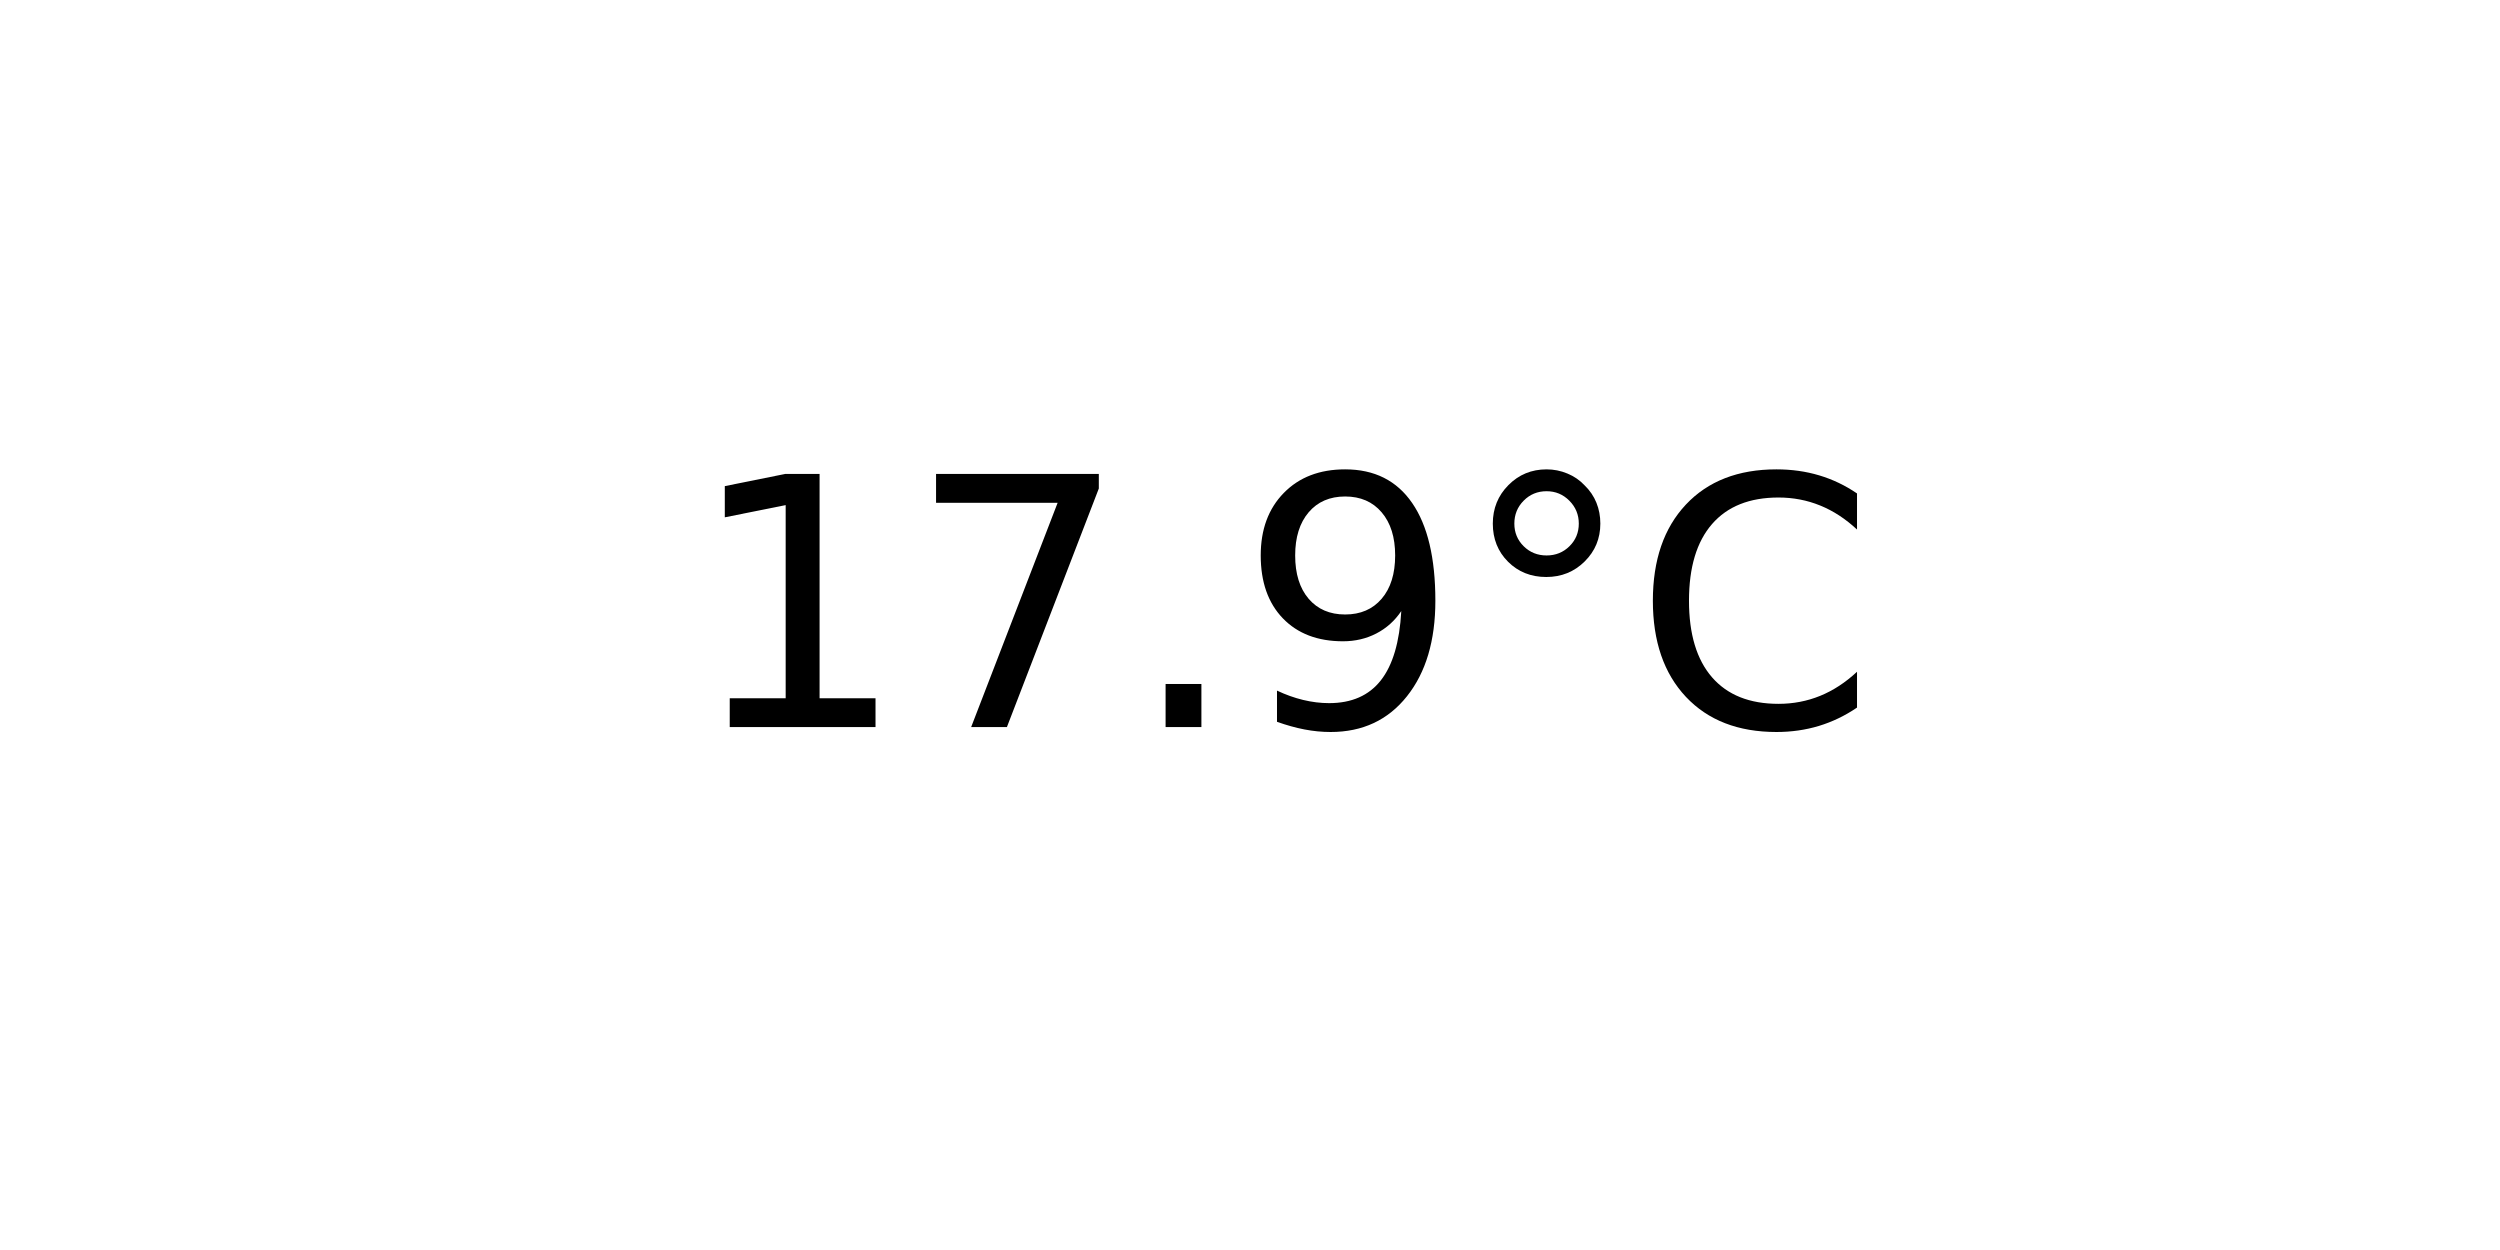
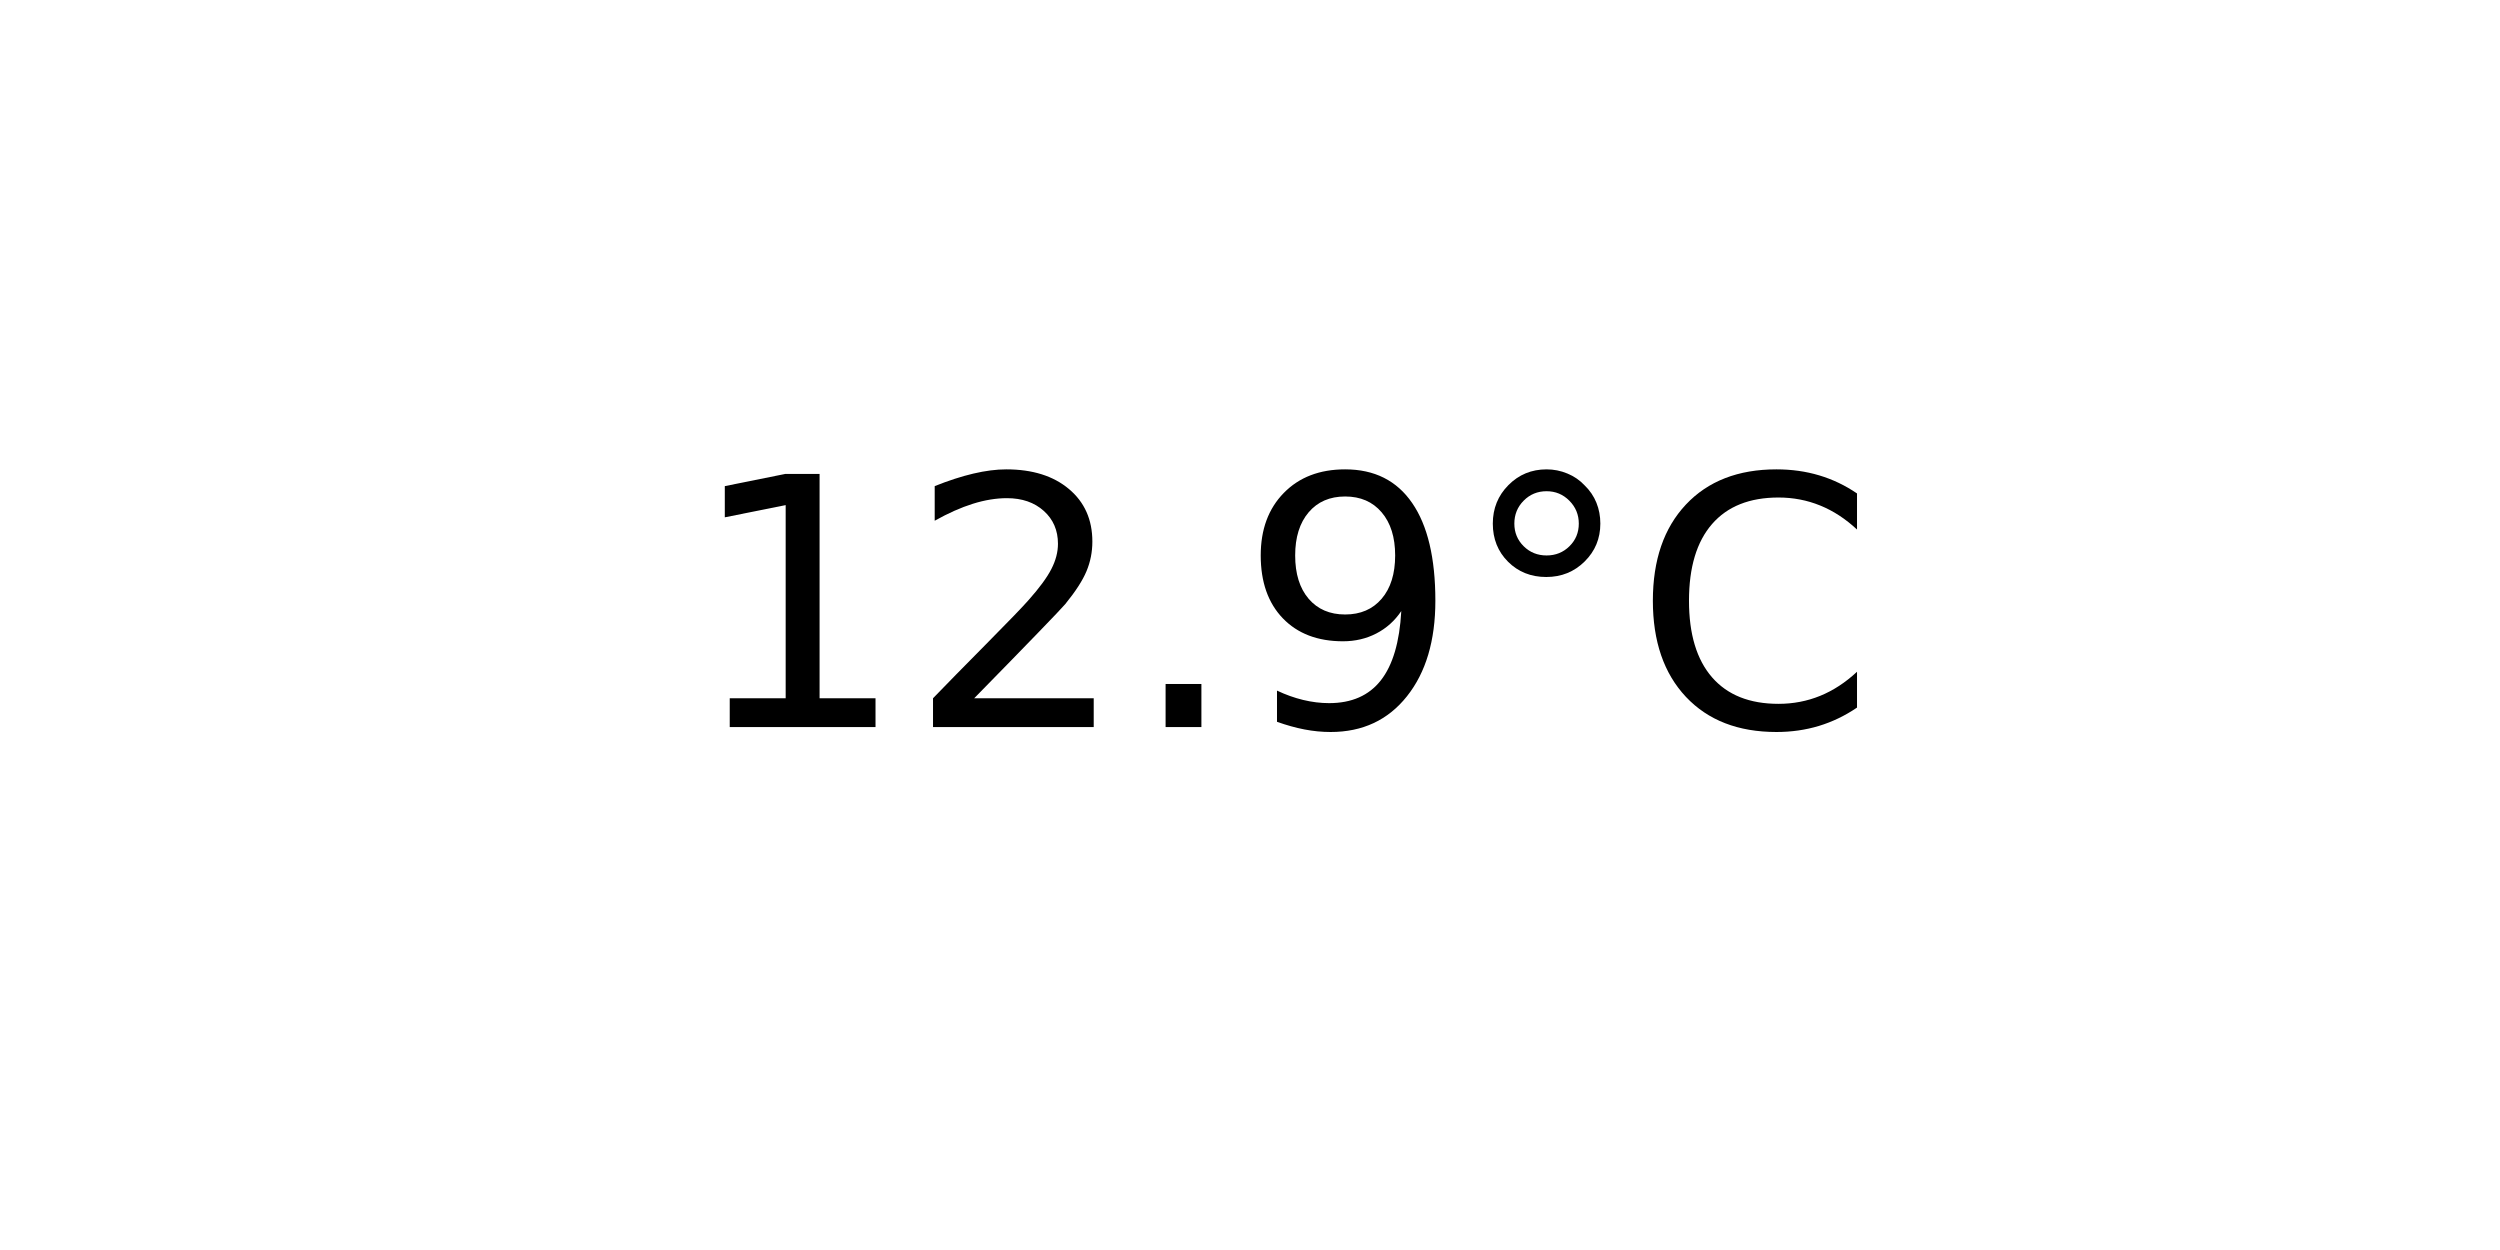
<svg xmlns="http://www.w3.org/2000/svg" xmlns:xlink="http://www.w3.org/1999/xlink" width="72pt" height="36pt" viewBox="0 0 72 36" version="1.1">
  <defs>
    <style type="text/css">*{stroke-linejoin: round; stroke-linecap: butt}</style>
  </defs>
  <g id="figure_1">
    <g id="axes_1">
      <g id="text_1">
        <g transform="translate(19.77578 20.93937) scale(0.1 -0.1)">
          <defs>
            <path id="DejaVuSans-31" d="M 794 531  L 1825 531  L 1825 4091  L 703 3866  L 703 4441  L 1819 4666  L 2450 4666  L 2450 531  L 3481 531  L 3481 0  L 794 0  L 794 531  z " transform="scale(0.015625)" />
-             <path id="DejaVuSans-37" d="M 525 4666  L 3525 4666  L 3525 4397  L 1831 0  L 1172 0  L 2766 4134  L 525 4134  L 525 4666  z " transform="scale(0.015625)" />
+             <path id="DejaVuSans-32" d="M 1228 531  L 3431 531  L 3431 0  L 469 0  L 469 531  Q 828 903 1448 1529  Q 2069 2156 2228 2338  Q 2531 2678 2651 2914  Q 2772 3150 2772 3378  Q 2772 3750 2511 3984  Q 2250 4219 1831 4219  Q 1534 4219 1204 4116  Q 875 4013 500 3803  L 500 4441  Q 881 4594 1212 4672  Q 1544 4750 1819 4750  Q 2544 4750 2975 4387  Q 3406 4025 3406 3419  Q 3406 3131 3298 2873  Q 3191 2616 2906 2266  Q 2828 2175 2409 1742  Q 1991 1309 1228 531  z " transform="scale(0.015625)" />
            <path id="DejaVuSans-2e" d="M 684 794  L 1344 794  L 1344 0  L 684 0  L 684 794  z " transform="scale(0.015625)" />
            <path id="DejaVuSans-39" d="M 703 97  L 703 672  Q 941 559 1184 500  Q 1428 441 1663 441  Q 2288 441 2617 861  Q 2947 1281 2994 2138  Q 2813 1869 2534 1725  Q 2256 1581 1919 1581  Q 1219 1581 811 2004  Q 403 2428 403 3163  Q 403 3881 828 4315  Q 1253 4750 1959 4750  Q 2769 4750 3195 4129  Q 3622 3509 3622 2328  Q 3622 1225 3098 567  Q 2575 -91 1691 -91  Q 1453 -91 1209 -44  Q 966 3 703 97  z M 1959 2075  Q 2384 2075 2632 2365  Q 2881 2656 2881 3163  Q 2881 3666 2632 3958  Q 2384 4250 1959 4250  Q 1534 4250 1286 3958  Q 1038 3666 1038 3163  Q 1038 2656 1286 2365  Q 1534 2075 1959 2075  z " transform="scale(0.015625)" />
            <path id="DejaVuSans-b0" d="M 1600 4347  Q 1350 4347 1178 4173  Q 1006 4000 1006 3750  Q 1006 3503 1178 3333  Q 1350 3163 1600 3163  Q 1850 3163 2022 3333  Q 2194 3503 2194 3750  Q 2194 3997 2020 4172  Q 1847 4347 1600 4347  z M 1600 4750  Q 1800 4750 1984 4673  Q 2169 4597 2303 4453  Q 2447 4313 2519 4134  Q 2591 3956 2591 3750  Q 2591 3338 2302 3052  Q 2013 2766 1594 2766  Q 1172 2766 890 3047  Q 609 3328 609 3750  Q 609 4169 896 4459  Q 1184 4750 1600 4750  z " transform="scale(0.015625)" />
            <path id="DejaVuSans-43" d="M 4122 4306  L 4122 3641  Q 3803 3938 3442 4084  Q 3081 4231 2675 4231  Q 1875 4231 1450 3742  Q 1025 3253 1025 2328  Q 1025 1406 1450 917  Q 1875 428 2675 428  Q 3081 428 3442 575  Q 3803 722 4122 1019  L 4122 359  Q 3791 134 3420 21  Q 3050 -91 2638 -91  Q 1578 -91 968 557  Q 359 1206 359 2328  Q 359 3453 968 4101  Q 1578 4750 2638 4750  Q 3056 4750 3426 4639  Q 3797 4528 4122 4306  z " transform="scale(0.015625)" />
          </defs>
          <use xlink:href="#DejaVuSans-31" />
-           <use xlink:href="#DejaVuSans-37" x="63.623" />
+           <use xlink:href="#DejaVuSans-32" x="63.623" />
          <use xlink:href="#DejaVuSans-2e" x="127.246" />
          <use xlink:href="#DejaVuSans-39" x="159.033" />
          <use xlink:href="#DejaVuSans-b0" x="222.656" />
          <use xlink:href="#DejaVuSans-43" x="272.656" />
        </g>
      </g>
    </g>
  </g>
</svg>
